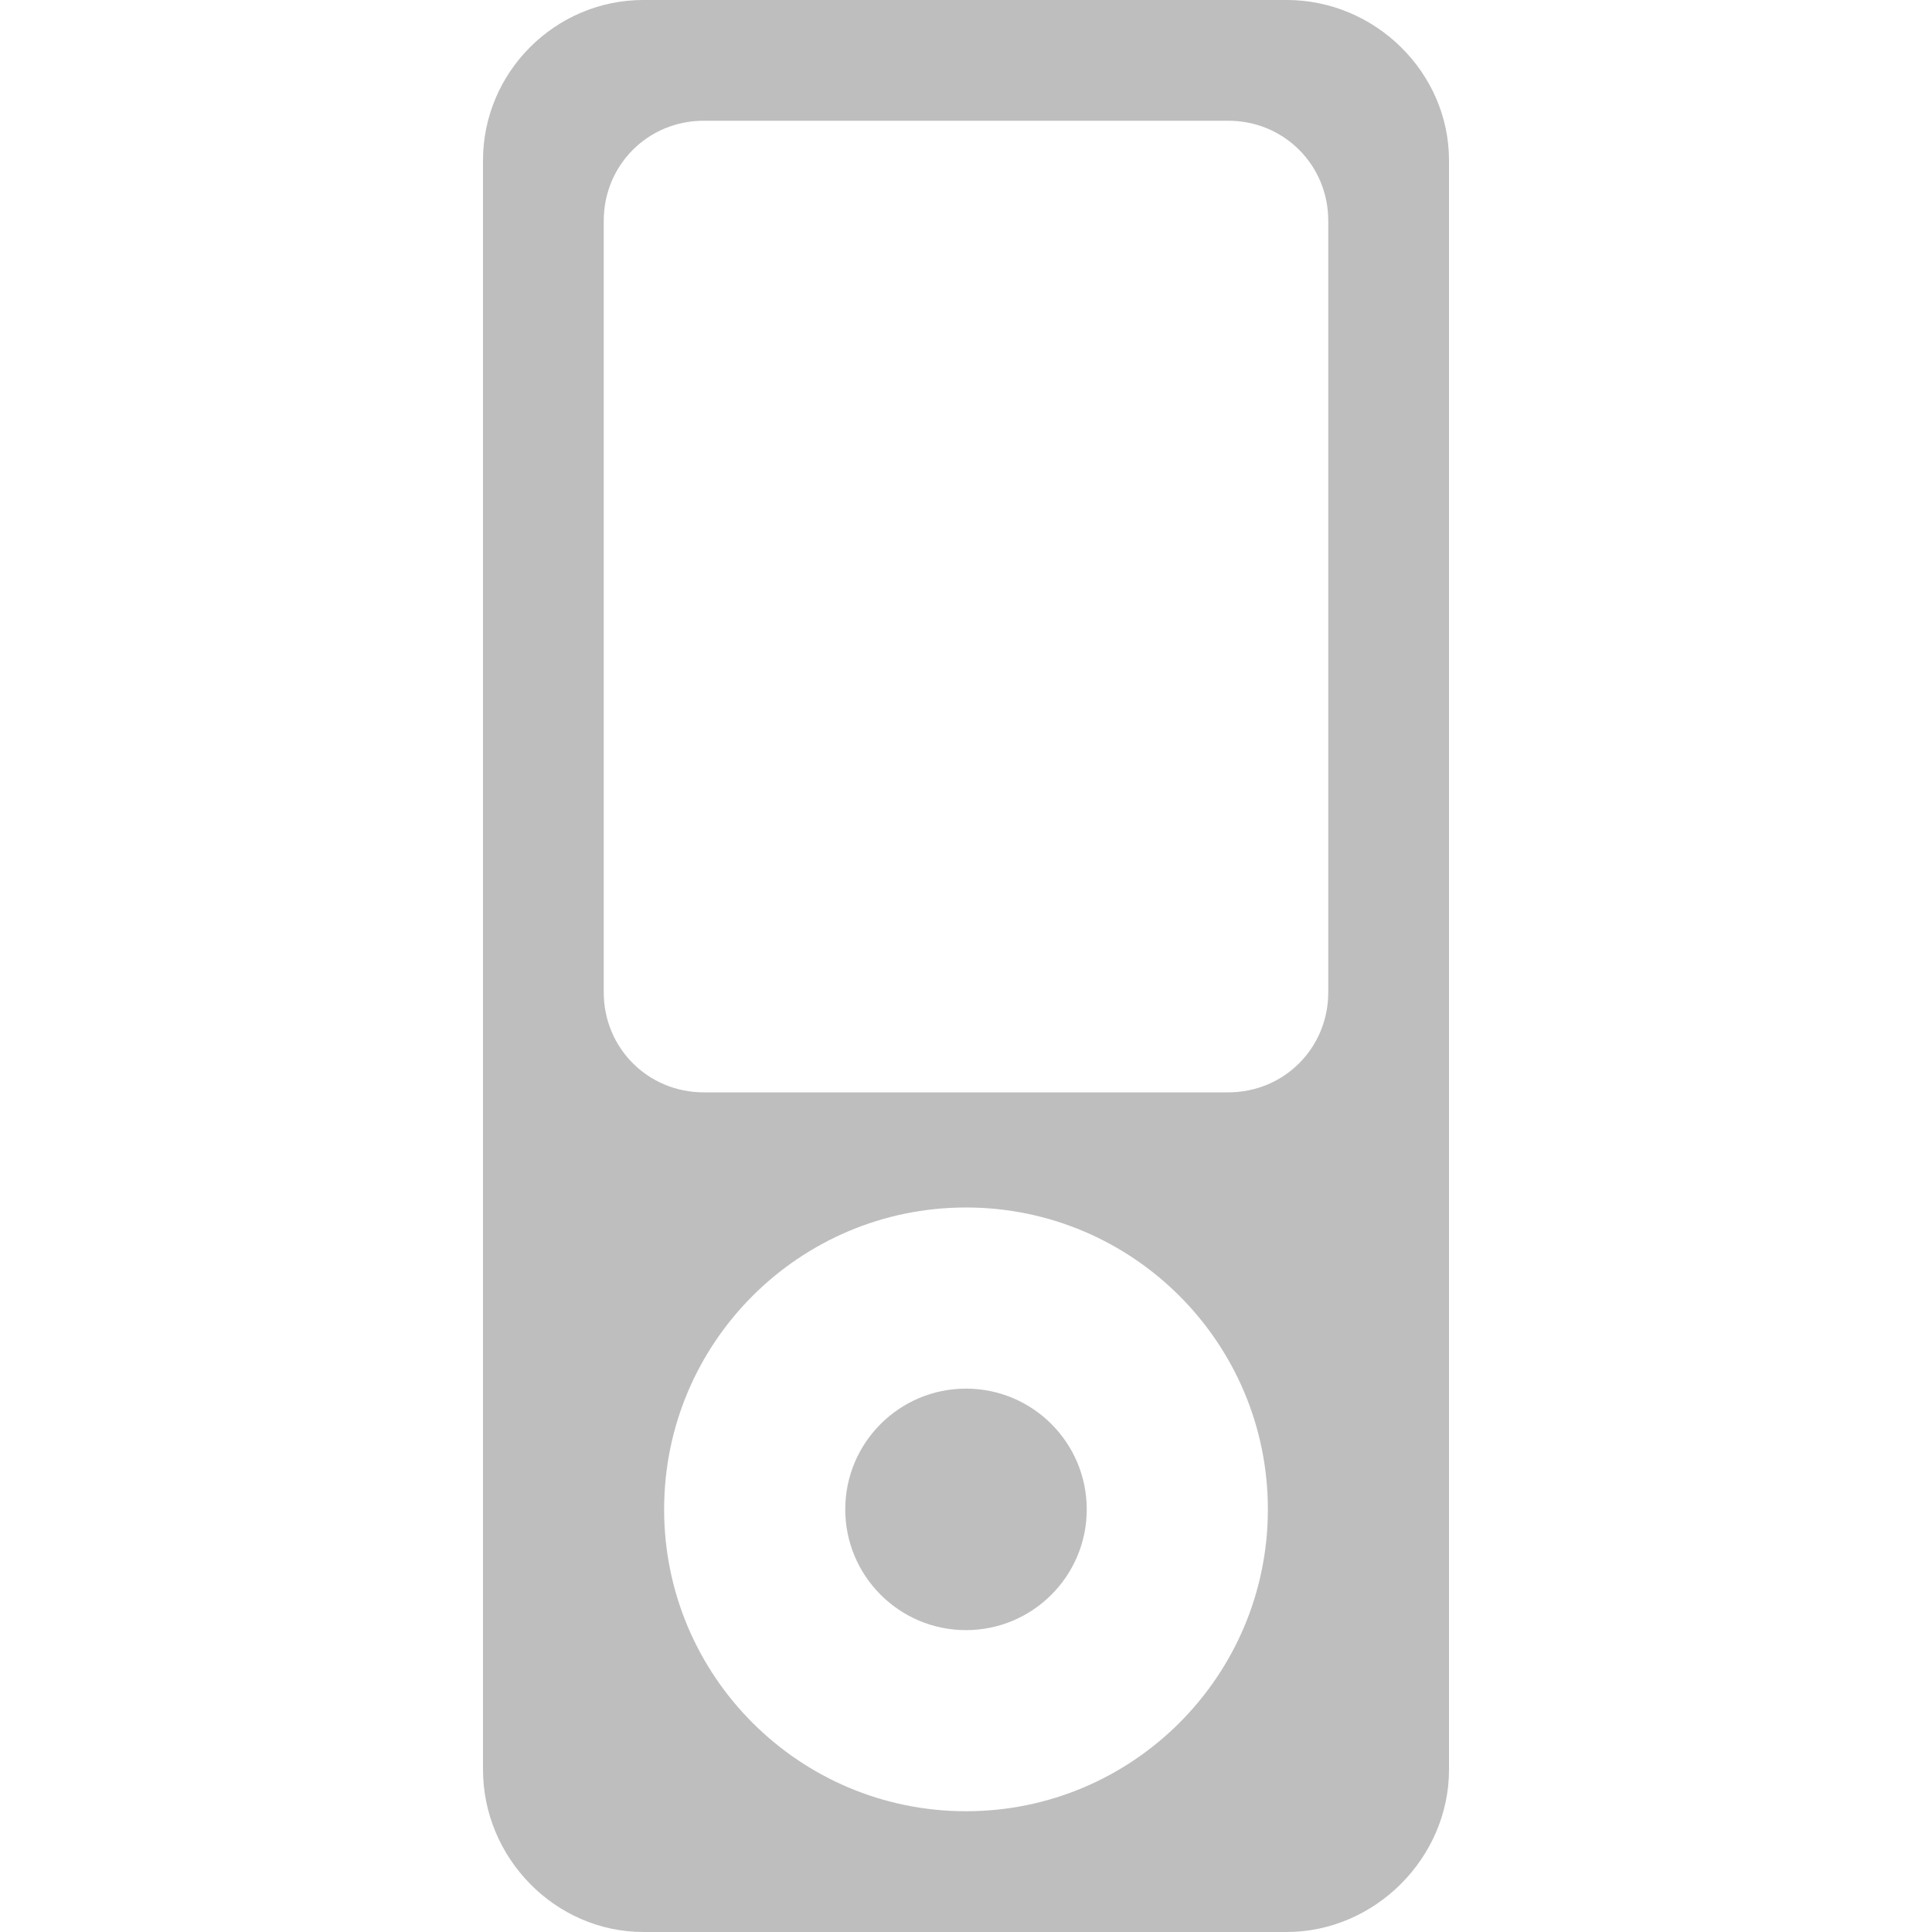
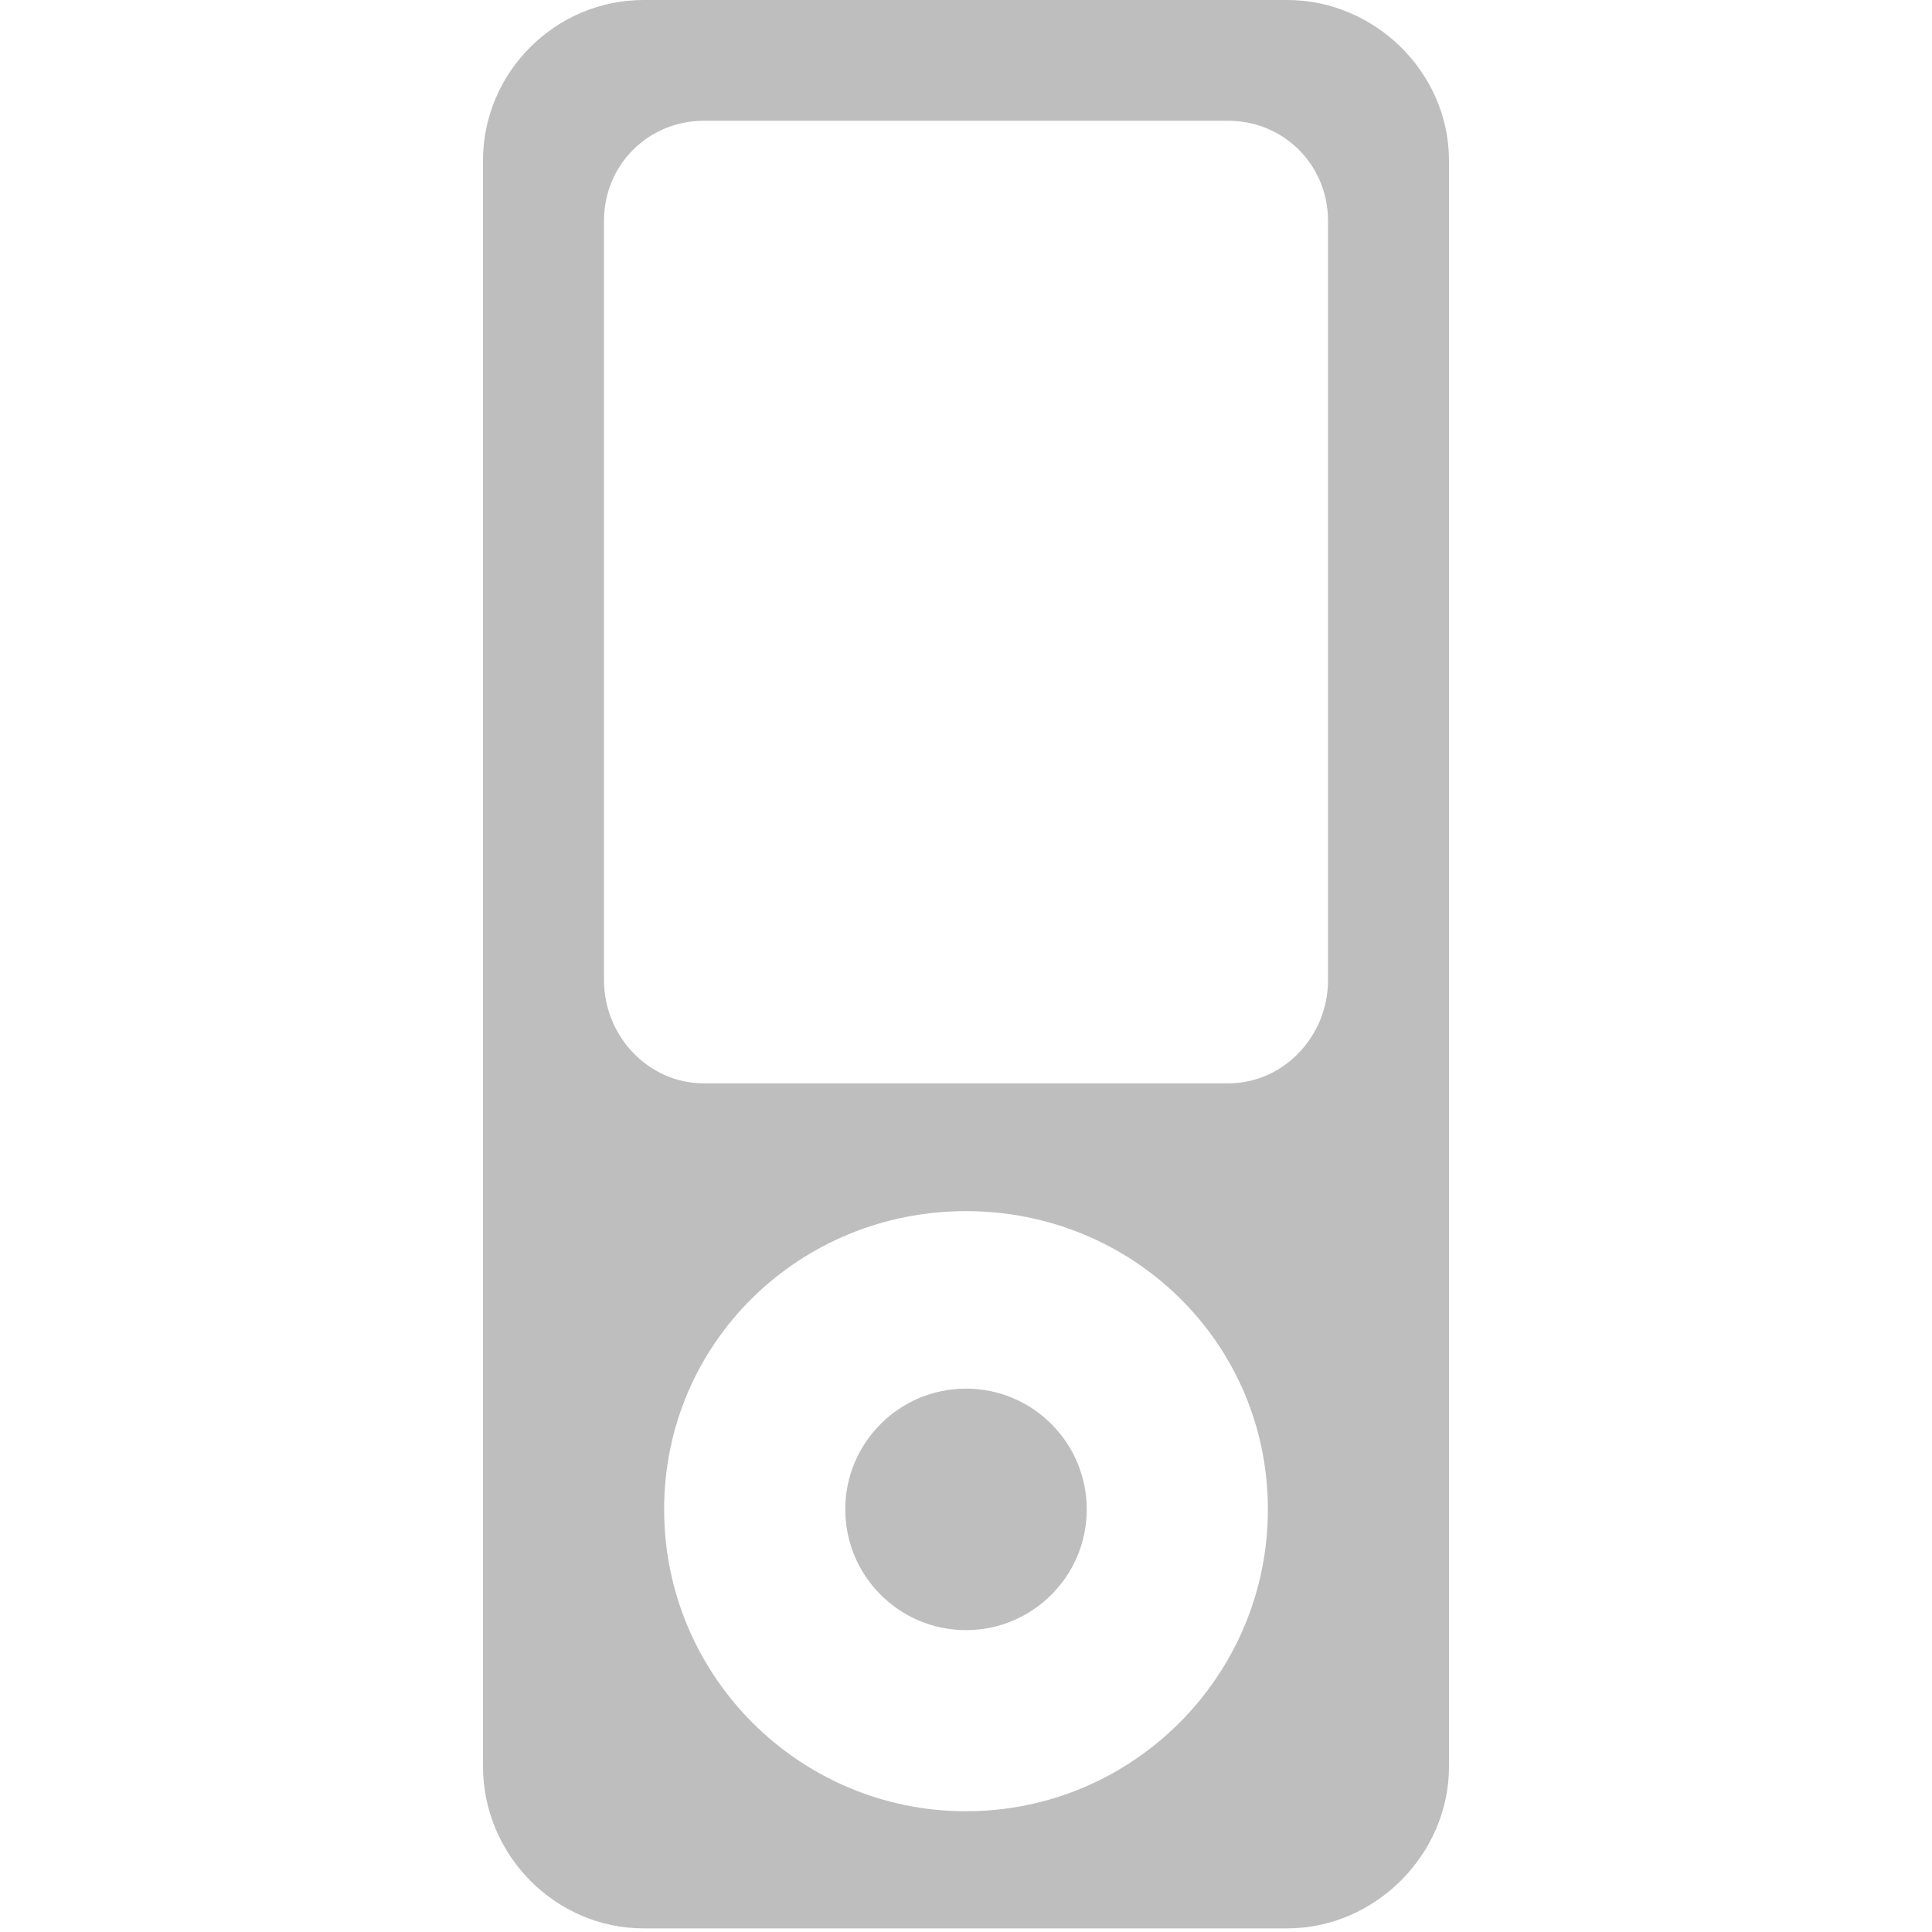
- <svg xmlns="http://www.w3.org/2000/svg" viewBox="0 0 16 16">
-   <g transform="matrix(.5 0 0 .5 -4 -506.1811)" style="fill:#bebebe">
-     <path d="m 18.656 8 c -1.46 0 -2.656 1.196 -2.656 2.656 l 0 26.656 c 0 1.46 1.196 2.688 2.656 2.688 l 10.656 0 c 1.46 0 2.688 -1.227 2.688 -2.688 l 0 -26.656 c 0 -1.46 -1.227 -2.656 -2.688 -2.656 l -10.656 0 m 1 2 8.688 0 c 0.923 0 1.656 0.733 1.656 1.656 l 0 12.781 c 0 0.923 -0.733 1.656 -1.656 1.656 l -8.688 0 c -0.923 0 -1.656 -0.733 -1.656 -1.656 l 0 -12.781 c 0 -0.923 0.733 -1.656 1.656 -1.656 m 4.344 18 c 2.761 0 5 2.239 5 5 0 2.761 -2.239 5 -5 5 -2.761 0 -5 -2.239 -5 -5 0 -2.761 2.239 -5 5 -5 z" transform="translate(0 1004.362)" style="color:#000" />
-     <path d="m 25 33 c 0 0.552 -0.448 1 -1 1 -0.552 0 -1 -0.448 -1 -1 0 -0.552 0.448 -1 1 -1 0.552 0 1 0.448 1 1 z" transform="matrix(2 0 0 2 -24 971.3622)" />
-   </g>
+ <svg xmlns="http://www.w3.org/2000/svg" version="1.1" viewBox="0 0 16 16">
+   <path d="m5.33 0c-0.73 0-1.33 0.598-1.33 1.33v13.3c0 0.73 0.598 1.34 1.33 1.34h5.33c0.73 0 1.34-0.614 1.34-1.34v-13.3c0-0.73-0.614-1.33-1.34-1.33h-5.33m0.5 1h4.34c0.462 0 0.828 0.366 0.828 0.828v6.29c0 0.462-0.366 0.854-0.828 0.854h-4.34c-0.462 0-0.828-0.393-0.828-0.854v-6.29c0-0.462 0.366-0.828 0.828-0.828m2.17 9.03c1.38 0 2.5 1.09 2.5 2.47s-1.12 2.5-2.5 2.5-2.5-1.12-2.5-2.5 1.12-2.47 2.5-2.47z" style="fill:#bebebe" />
+   <path d="m9 12.5c0 0.552-0.448 1-1 1s-1-0.448-1-1 0.448-1 1-1 1 0.448 1 1z" style="fill:#bebebe" />
</svg>
